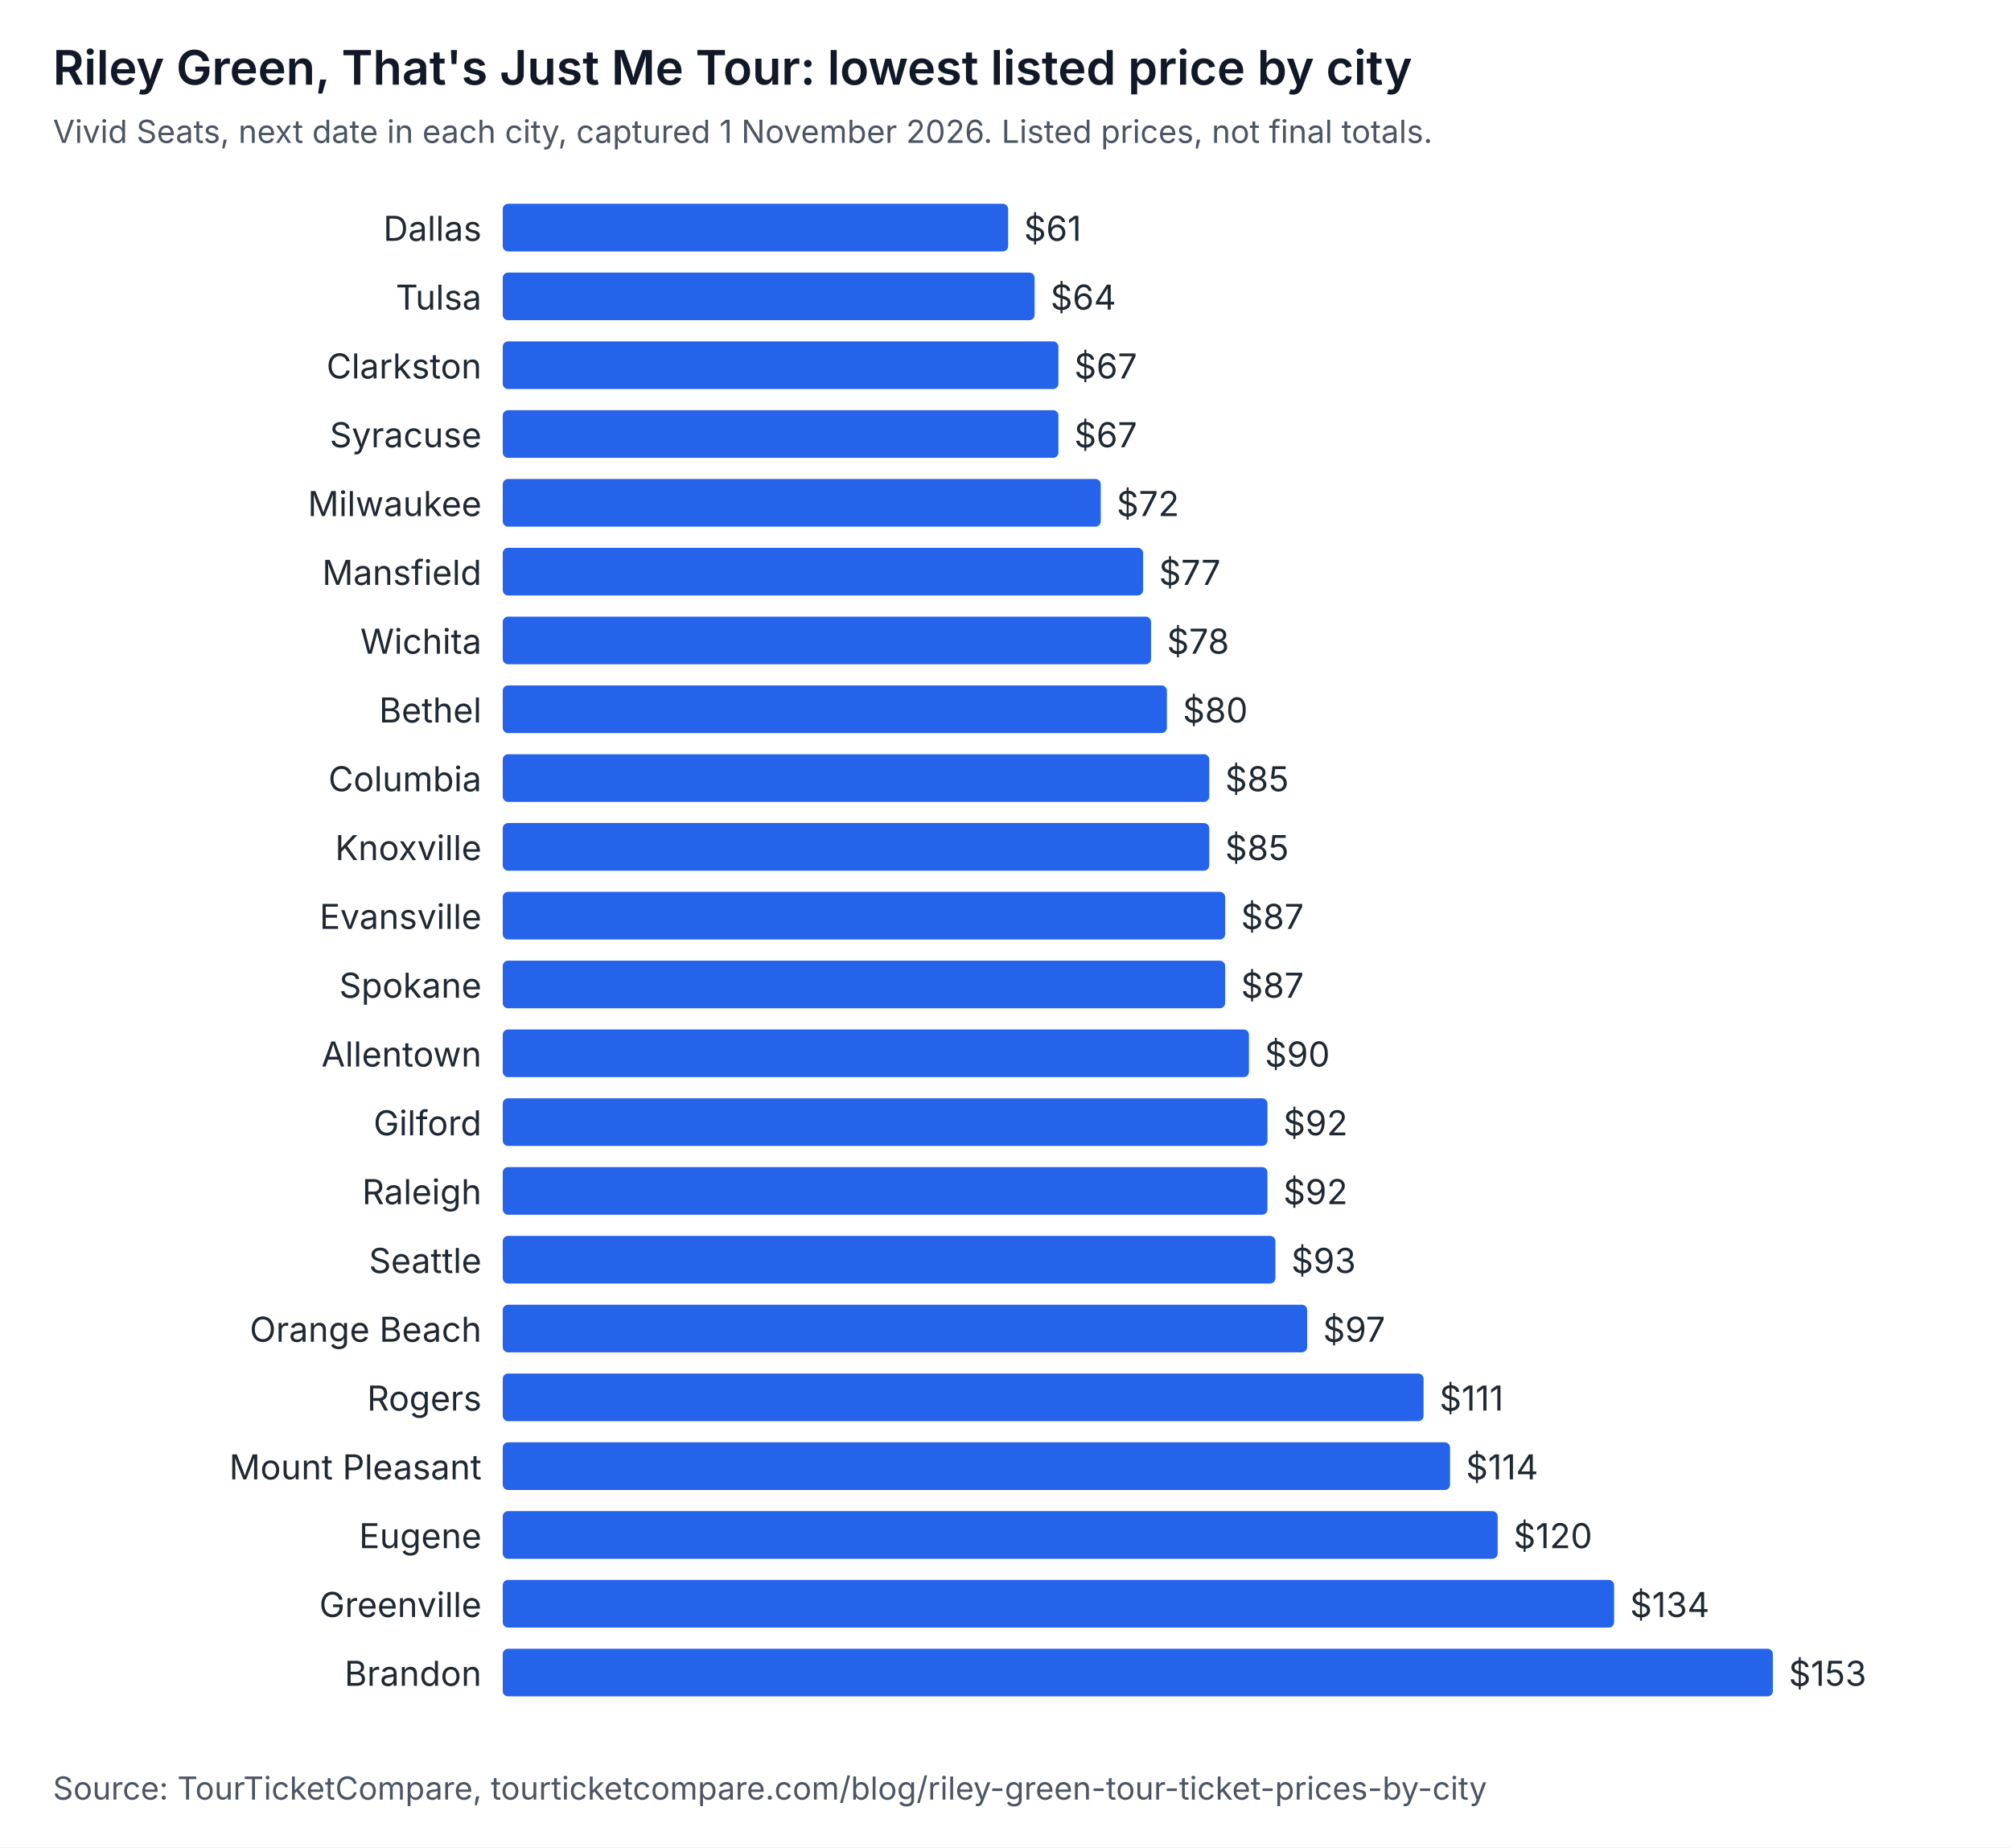
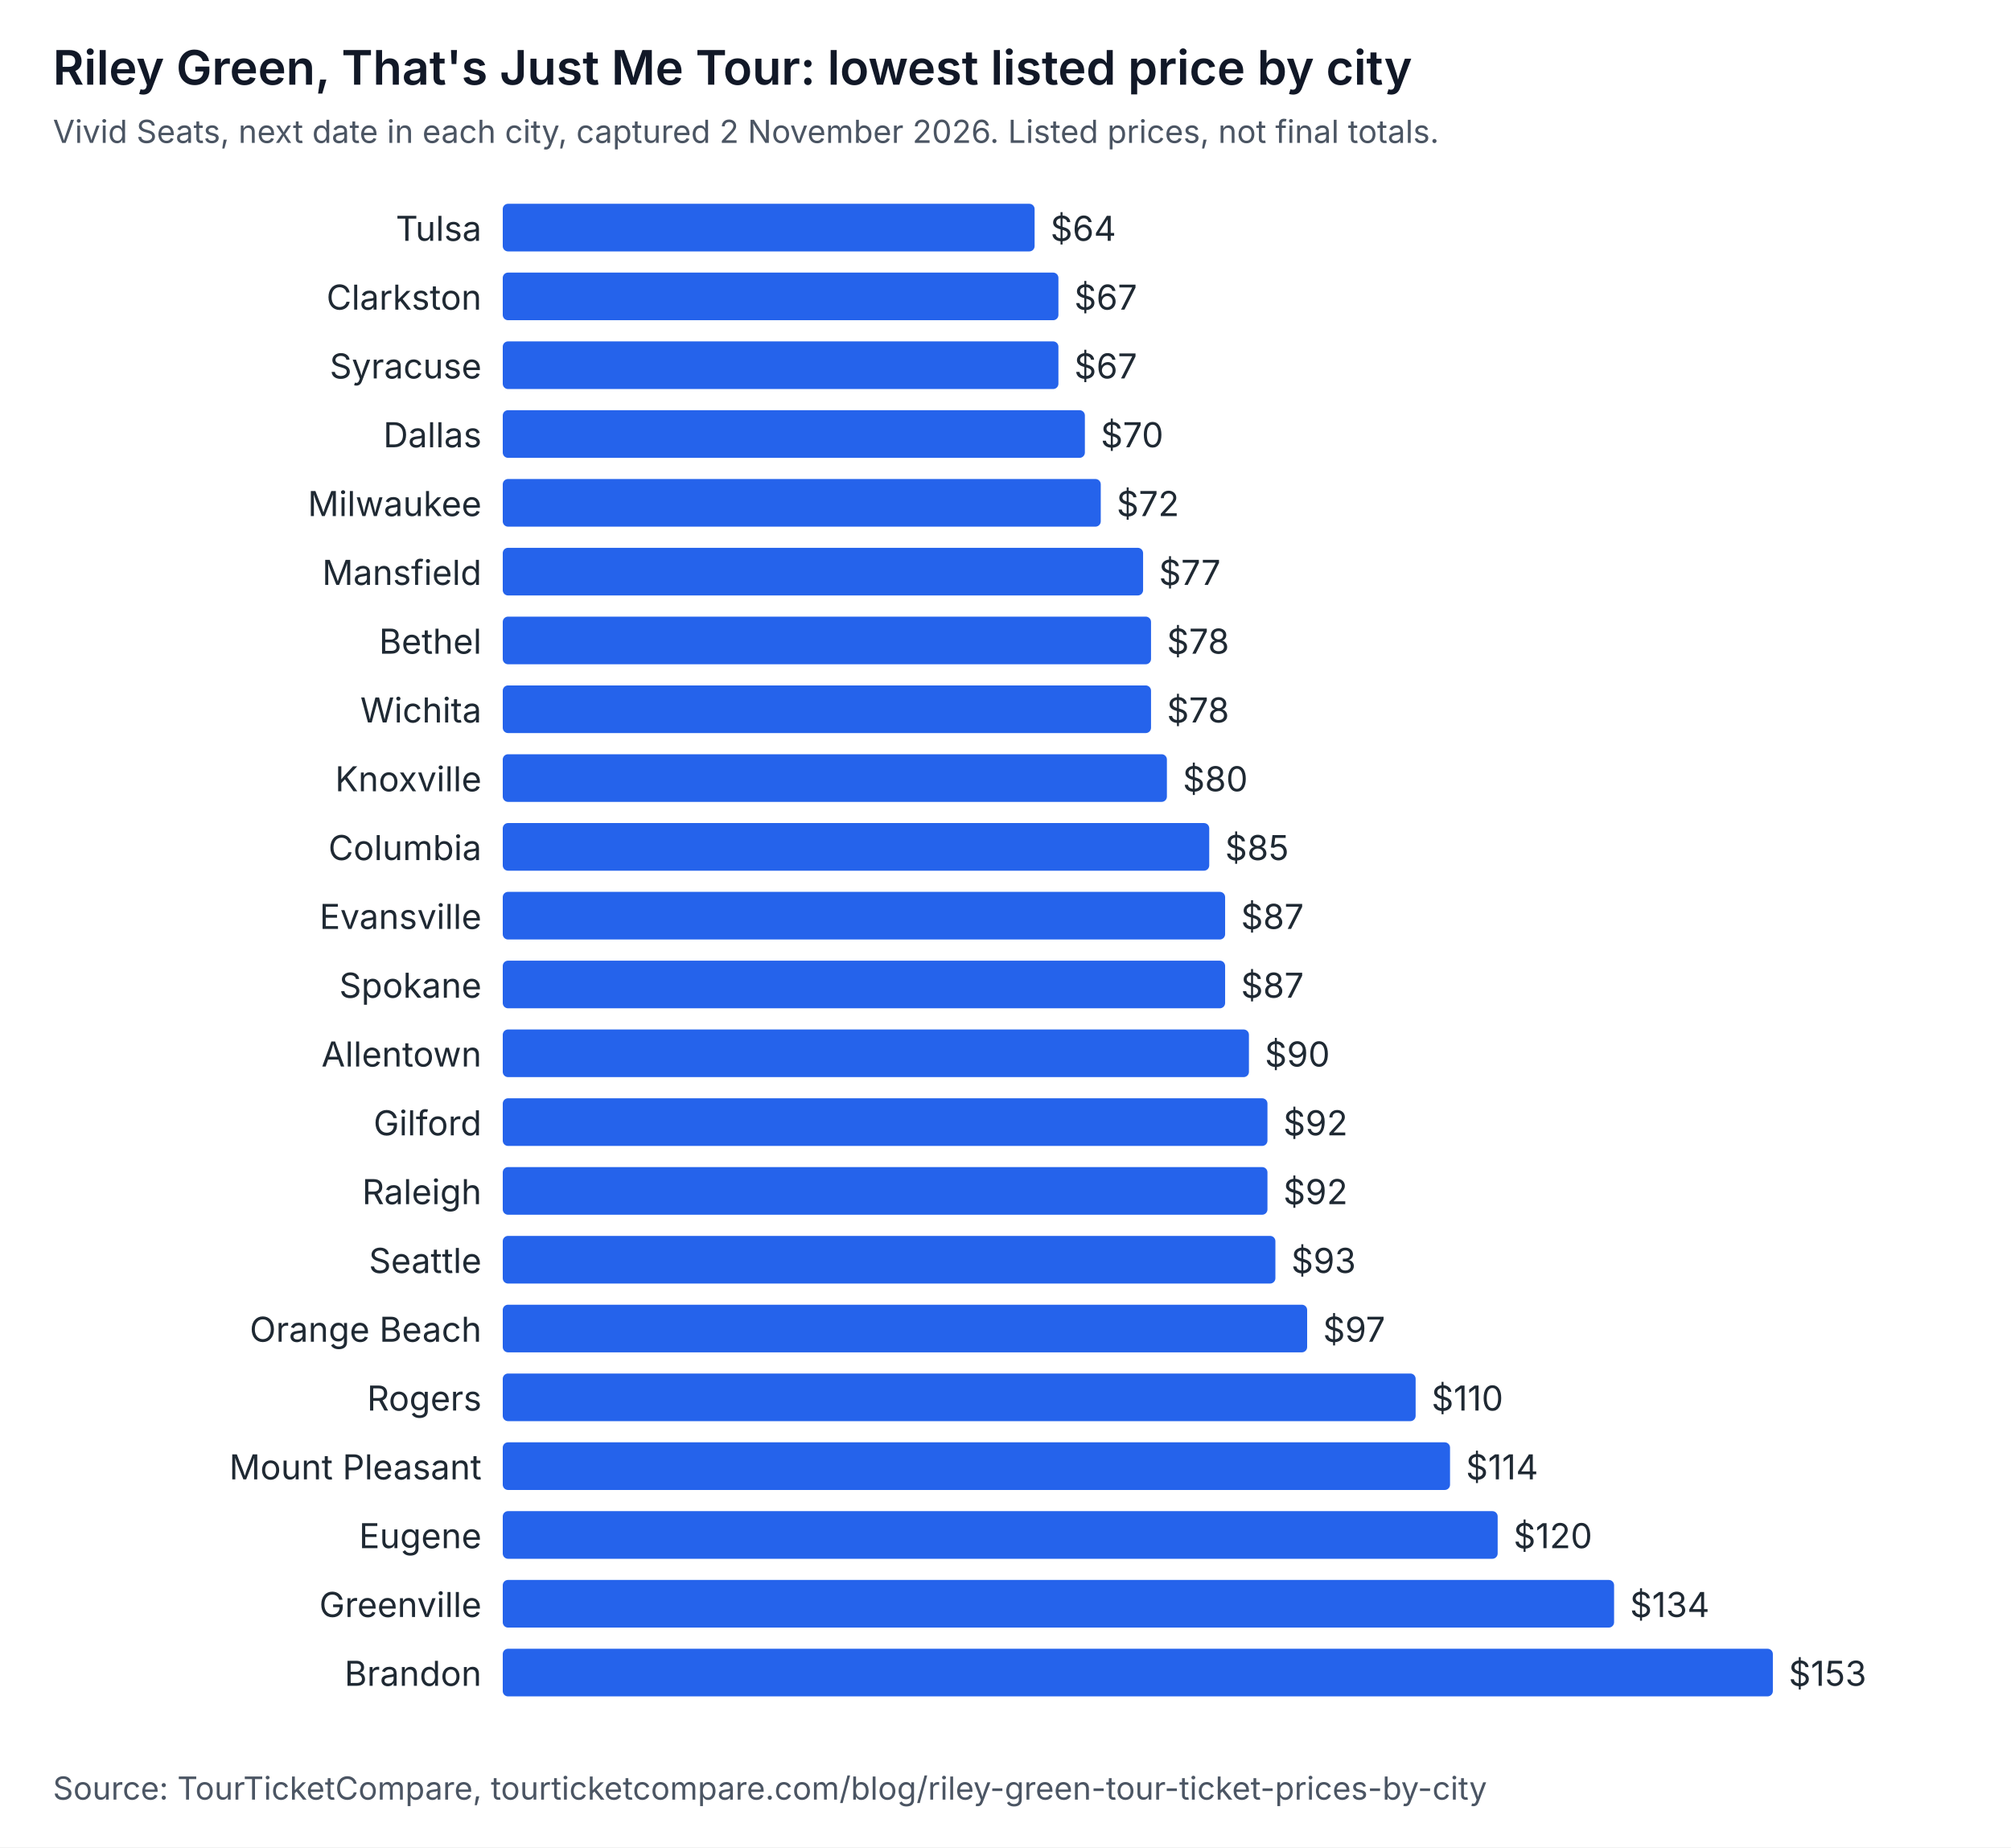
<svg xmlns="http://www.w3.org/2000/svg" width="760" height="698" viewBox="0 0 760 698" role="img" aria-labelledby="t d" font-family="system-ui, -apple-system, Segoe UI, sans-serif">
  <rect width="760" height="698" fill="#ffffff" />
  <text x="20" y="32" font-size="18" font-weight="600" fill="#111827">Riley Green, That's Just Me Tour: lowest listed price by city</text>
-   <text x="20" y="54" font-size="12" fill="#4b5563">Vivid Seats, next date in each city, captured 1 November 2026. Listed prices, not final totals.</text>
-   <text x="182" y="91" text-anchor="end" font-size="13" fill="#1f2933">Dallas</text>
-   <rect x="190" y="77" width="191" height="18" rx="2" fill="#2563eb" />
-   <text x="387" y="91" font-size="13" fill="#1f2933">$61</text>
-   <text x="182" y="117" text-anchor="end" font-size="13" fill="#1f2933">Tulsa</text>
-   <rect x="190" y="103" width="201" height="18" rx="2" fill="#2563eb" />
-   <text x="397" y="117" font-size="13" fill="#1f2933">$64</text>
-   <text x="182" y="143" text-anchor="end" font-size="13" fill="#1f2933">Clarkston</text>
+   <text x="20" y="54" font-size="12" fill="#4b5563">Vivid Seats, next date in each city, captured 2 November 2026. Listed prices, not final totals.</text>
+   <text x="182" y="91" text-anchor="end" font-size="13" fill="#1f2933">Tulsa</text>
+   <rect x="190" y="77" width="201" height="18" rx="2" fill="#2563eb" />
+   <text x="397" y="91" font-size="13" fill="#1f2933">$64</text>
+   <text x="182" y="117" text-anchor="end" font-size="13" fill="#1f2933">Clarkston</text>
+   <rect x="190" y="103" width="210" height="18" rx="2" fill="#2563eb" />
+   <text x="406" y="117" font-size="13" fill="#1f2933">$67</text>
+   <text x="182" y="143" text-anchor="end" font-size="13" fill="#1f2933">Syracuse</text>
  <rect x="190" y="129" width="210" height="18" rx="2" fill="#2563eb" />
  <text x="406" y="143" font-size="13" fill="#1f2933">$67</text>
-   <text x="182" y="169" text-anchor="end" font-size="13" fill="#1f2933">Syracuse</text>
-   <rect x="190" y="155" width="210" height="18" rx="2" fill="#2563eb" />
-   <text x="406" y="169" font-size="13" fill="#1f2933">$67</text>
+   <text x="182" y="169" text-anchor="end" font-size="13" fill="#1f2933">Dallas</text>
+   <rect x="190" y="155" width="220" height="18" rx="2" fill="#2563eb" />
+   <text x="416" y="169" font-size="13" fill="#1f2933">$70</text>
  <text x="182" y="195" text-anchor="end" font-size="13" fill="#1f2933">Milwaukee</text>
  <rect x="190" y="181" width="226" height="18" rx="2" fill="#2563eb" />
  <text x="422" y="195" font-size="13" fill="#1f2933">$72</text>
  <text x="182" y="221" text-anchor="end" font-size="13" fill="#1f2933">Mansfield</text>
  <rect x="190" y="207" width="242" height="18" rx="2" fill="#2563eb" />
  <text x="438" y="221" font-size="13" fill="#1f2933">$77</text>
-   <text x="182" y="247" text-anchor="end" font-size="13" fill="#1f2933">Wichita</text>
+   <text x="182" y="247" text-anchor="end" font-size="13" fill="#1f2933">Bethel</text>
  <rect x="190" y="233" width="245" height="18" rx="2" fill="#2563eb" />
  <text x="441" y="247" font-size="13" fill="#1f2933">$78</text>
-   <text x="182" y="273" text-anchor="end" font-size="13" fill="#1f2933">Bethel</text>
-   <rect x="190" y="259" width="251" height="18" rx="2" fill="#2563eb" />
-   <text x="447" y="273" font-size="13" fill="#1f2933">$80</text>
-   <text x="182" y="299" text-anchor="end" font-size="13" fill="#1f2933">Columbia</text>
-   <rect x="190" y="285" width="267" height="18" rx="2" fill="#2563eb" />
-   <text x="463" y="299" font-size="13" fill="#1f2933">$85</text>
-   <text x="182" y="325" text-anchor="end" font-size="13" fill="#1f2933">Knoxville</text>
+   <text x="182" y="273" text-anchor="end" font-size="13" fill="#1f2933">Wichita</text>
+   <rect x="190" y="259" width="245" height="18" rx="2" fill="#2563eb" />
+   <text x="441" y="273" font-size="13" fill="#1f2933">$78</text>
+   <text x="182" y="299" text-anchor="end" font-size="13" fill="#1f2933">Knoxville</text>
+   <rect x="190" y="285" width="251" height="18" rx="2" fill="#2563eb" />
+   <text x="447" y="299" font-size="13" fill="#1f2933">$80</text>
+   <text x="182" y="325" text-anchor="end" font-size="13" fill="#1f2933">Columbia</text>
  <rect x="190" y="311" width="267" height="18" rx="2" fill="#2563eb" />
  <text x="463" y="325" font-size="13" fill="#1f2933">$85</text>
  <text x="182" y="351" text-anchor="end" font-size="13" fill="#1f2933">Evansville</text>
  <rect x="190" y="337" width="273" height="18" rx="2" fill="#2563eb" />
  <text x="469" y="351" font-size="13" fill="#1f2933">$87</text>
  <text x="182" y="377" text-anchor="end" font-size="13" fill="#1f2933">Spokane</text>
  <rect x="190" y="363" width="273" height="18" rx="2" fill="#2563eb" />
  <text x="469" y="377" font-size="13" fill="#1f2933">$87</text>
  <text x="182" y="403" text-anchor="end" font-size="13" fill="#1f2933">Allentown</text>
  <rect x="190" y="389" width="282" height="18" rx="2" fill="#2563eb" />
  <text x="478" y="403" font-size="13" fill="#1f2933">$90</text>
  <text x="182" y="429" text-anchor="end" font-size="13" fill="#1f2933">Gilford</text>
  <rect x="190" y="415" width="289" height="18" rx="2" fill="#2563eb" />
  <text x="485" y="429" font-size="13" fill="#1f2933">$92</text>
  <text x="182" y="455" text-anchor="end" font-size="13" fill="#1f2933">Raleigh</text>
  <rect x="190" y="441" width="289" height="18" rx="2" fill="#2563eb" />
  <text x="485" y="455" font-size="13" fill="#1f2933">$92</text>
  <text x="182" y="481" text-anchor="end" font-size="13" fill="#1f2933">Seattle</text>
  <rect x="190" y="467" width="292" height="18" rx="2" fill="#2563eb" />
  <text x="488" y="481" font-size="13" fill="#1f2933">$93</text>
  <text x="182" y="507" text-anchor="end" font-size="13" fill="#1f2933">Orange Beach</text>
  <rect x="190" y="493" width="304" height="18" rx="2" fill="#2563eb" />
  <text x="500" y="507" font-size="13" fill="#1f2933">$97</text>
  <text x="182" y="533" text-anchor="end" font-size="13" fill="#1f2933">Rogers</text>
-   <rect x="190" y="519" width="348" height="18" rx="2" fill="#2563eb" />
-   <text x="544" y="533" font-size="13" fill="#1f2933">$111</text>
+   <rect x="190" y="519" width="345" height="18" rx="2" fill="#2563eb" />
+   <text x="541" y="533" font-size="13" fill="#1f2933">$110</text>
  <text x="182" y="559" text-anchor="end" font-size="13" fill="#1f2933">Mount Pleasant</text>
  <rect x="190" y="545" width="358" height="18" rx="2" fill="#2563eb" />
  <text x="554" y="559" font-size="13" fill="#1f2933">$114</text>
  <text x="182" y="585" text-anchor="end" font-size="13" fill="#1f2933">Eugene</text>
  <rect x="190" y="571" width="376" height="18" rx="2" fill="#2563eb" />
  <text x="572" y="585" font-size="13" fill="#1f2933">$120</text>
  <text x="182" y="611" text-anchor="end" font-size="13" fill="#1f2933">Greenville</text>
  <rect x="190" y="597" width="420" height="18" rx="2" fill="#2563eb" />
  <text x="616" y="611" font-size="13" fill="#1f2933">$134</text>
  <text x="182" y="637" text-anchor="end" font-size="13" fill="#1f2933">Brandon</text>
  <rect x="190" y="623" width="480" height="18" rx="2" fill="#2563eb" />
  <text x="676" y="637" font-size="13" fill="#1f2933">$153</text>
  <text x="20" y="680" font-size="12" fill="#4b5563">Source: TourTicketCompare, tourticketcompare.com/blog/riley-green-tour-ticket-prices-by-city</text>
</svg>
